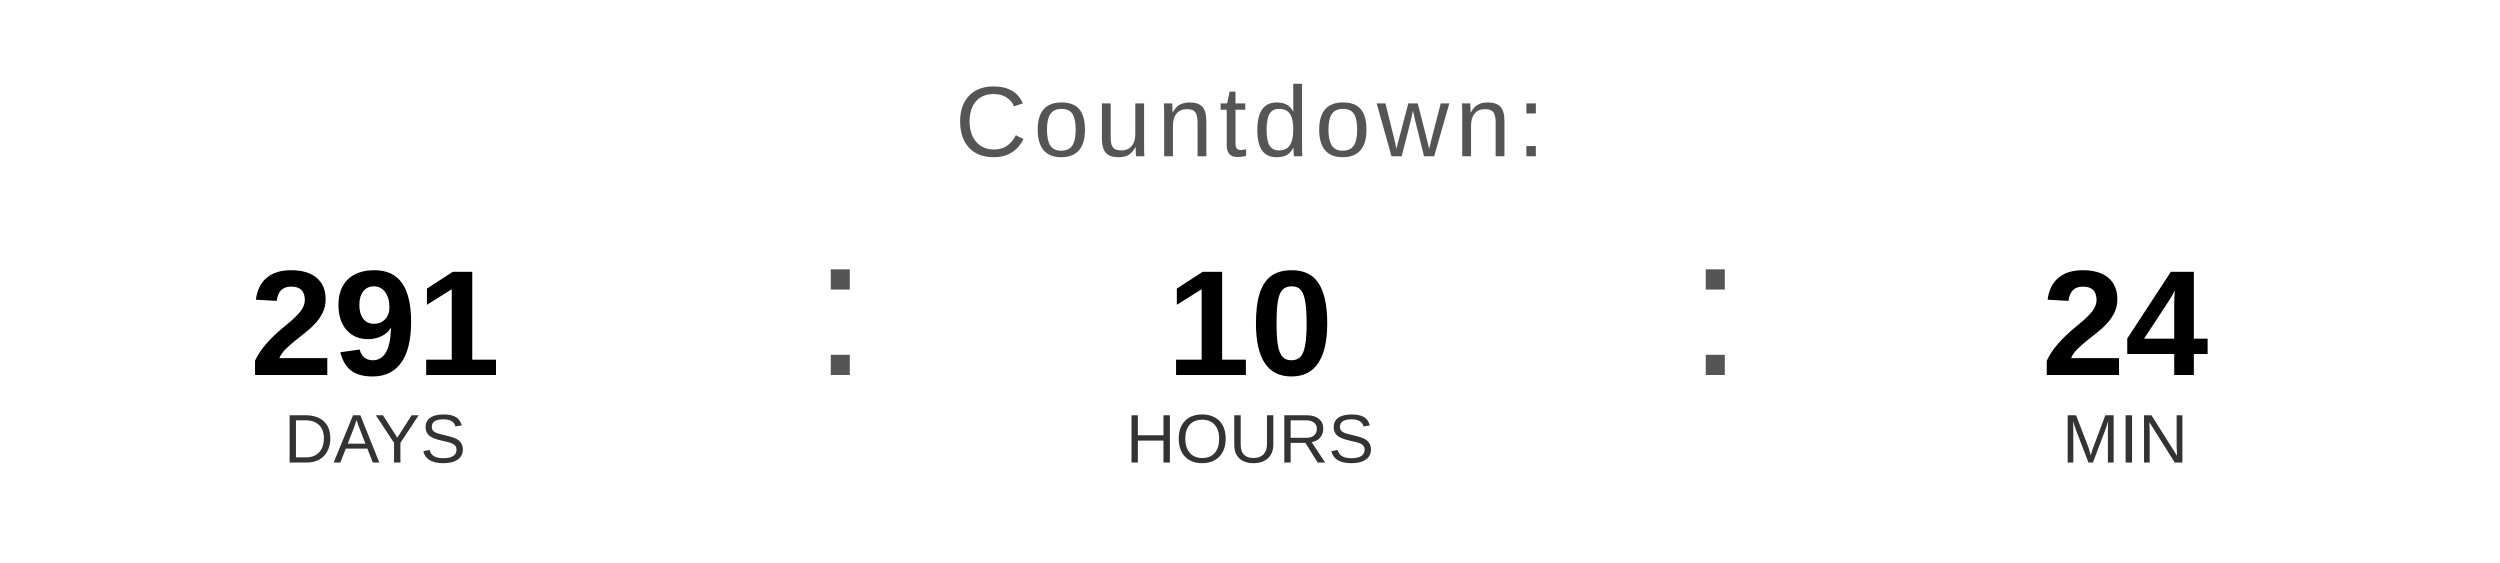
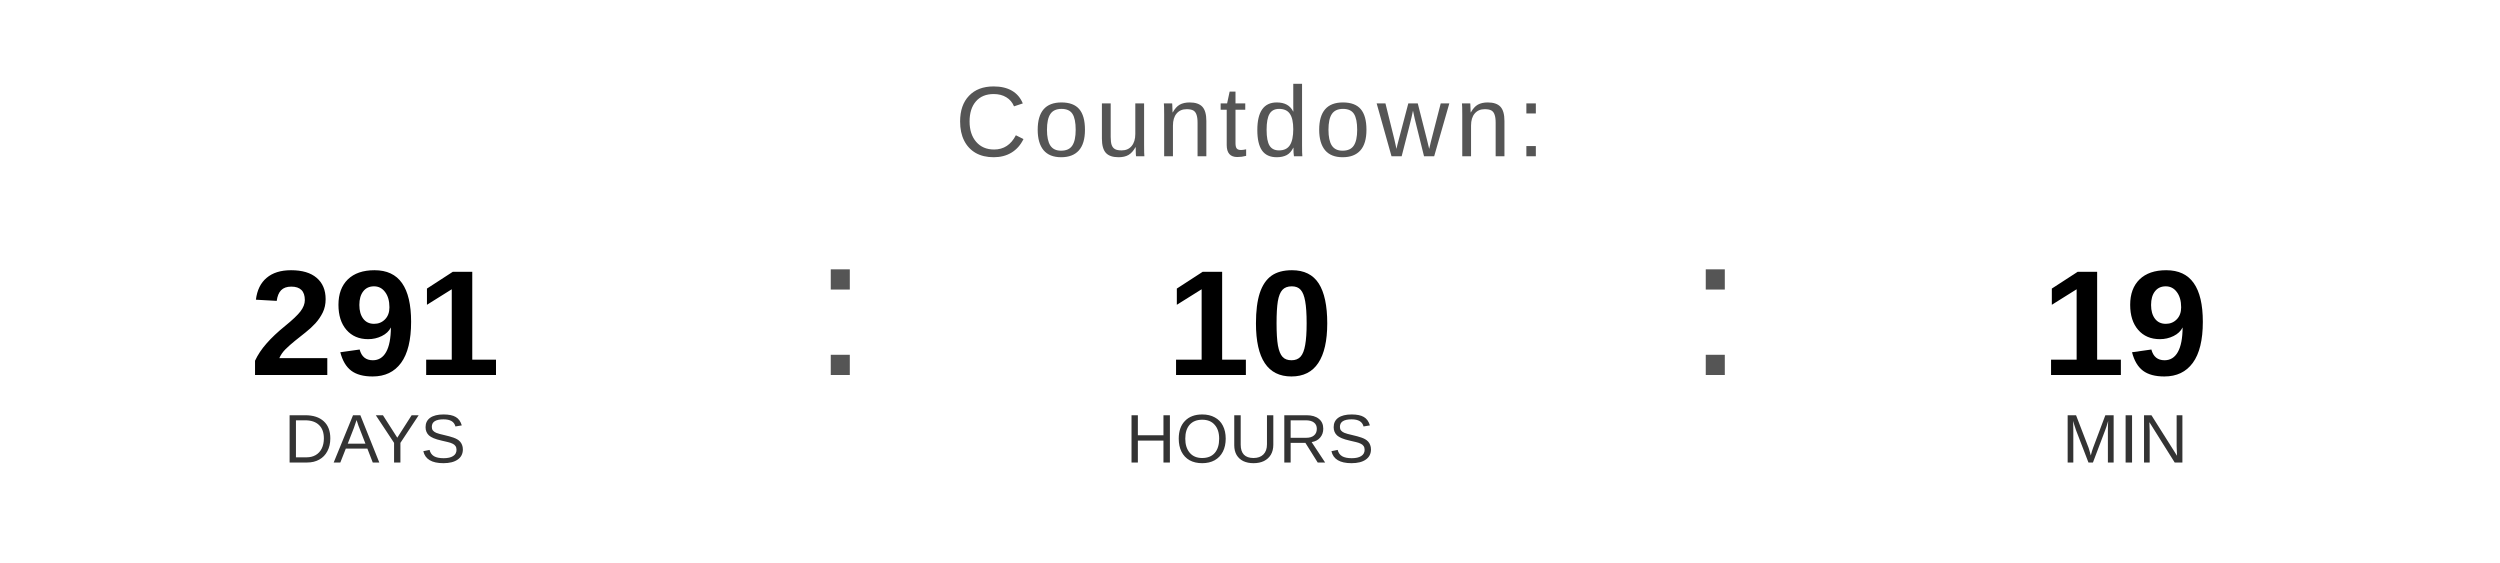
<svg xmlns="http://www.w3.org/2000/svg" width="400" height="90" viewBox="0 0 400 90">
  <text x="200" y="25" font-family="Arial, Helvetica, sans-serif" font-size="16" fill="#555555" text-anchor="middle" letter-spacing="1">
    Countdown:
  </text>
  <text x="60" y="60" font-family="Arial, Helvetica, sans-serif" font-size="24" font-weight="bold" fill="#000000" text-anchor="middle">291</text>
  <text x="60" y="74" font-family="Arial, Helvetica, sans-serif" font-size="11" fill="#333333" text-anchor="middle">DAYS</text>
  <text x="130" y="60" font-family="Arial, sans-serif" font-size="32" fill="#555555">:</text>
  <text x="200" y="60" font-family="Arial, Helvetica, sans-serif" font-size="24" font-weight="bold" fill="#000000" text-anchor="middle">10</text>
  <text x="200" y="74" font-family="Arial, Helvetica, sans-serif" font-size="11" fill="#333333" text-anchor="middle">HOURS</text>
  <text x="270" y="60" font-family="Arial, sans-serif" font-size="32" fill="#555555">:</text>
-   <text x="340" y="60" font-family="Arial, Helvetica, sans-serif" font-size="24" font-weight="bold" fill="#000000" text-anchor="middle">24</text>
+   <text x="340" y="60" font-family="Arial, Helvetica, sans-serif" font-size="24" font-weight="bold" fill="#000000" text-anchor="middle">19</text>
  <text x="340" y="74" font-family="Arial, Helvetica, sans-serif" font-size="11" fill="#333333" text-anchor="middle">MIN</text>
</svg>
